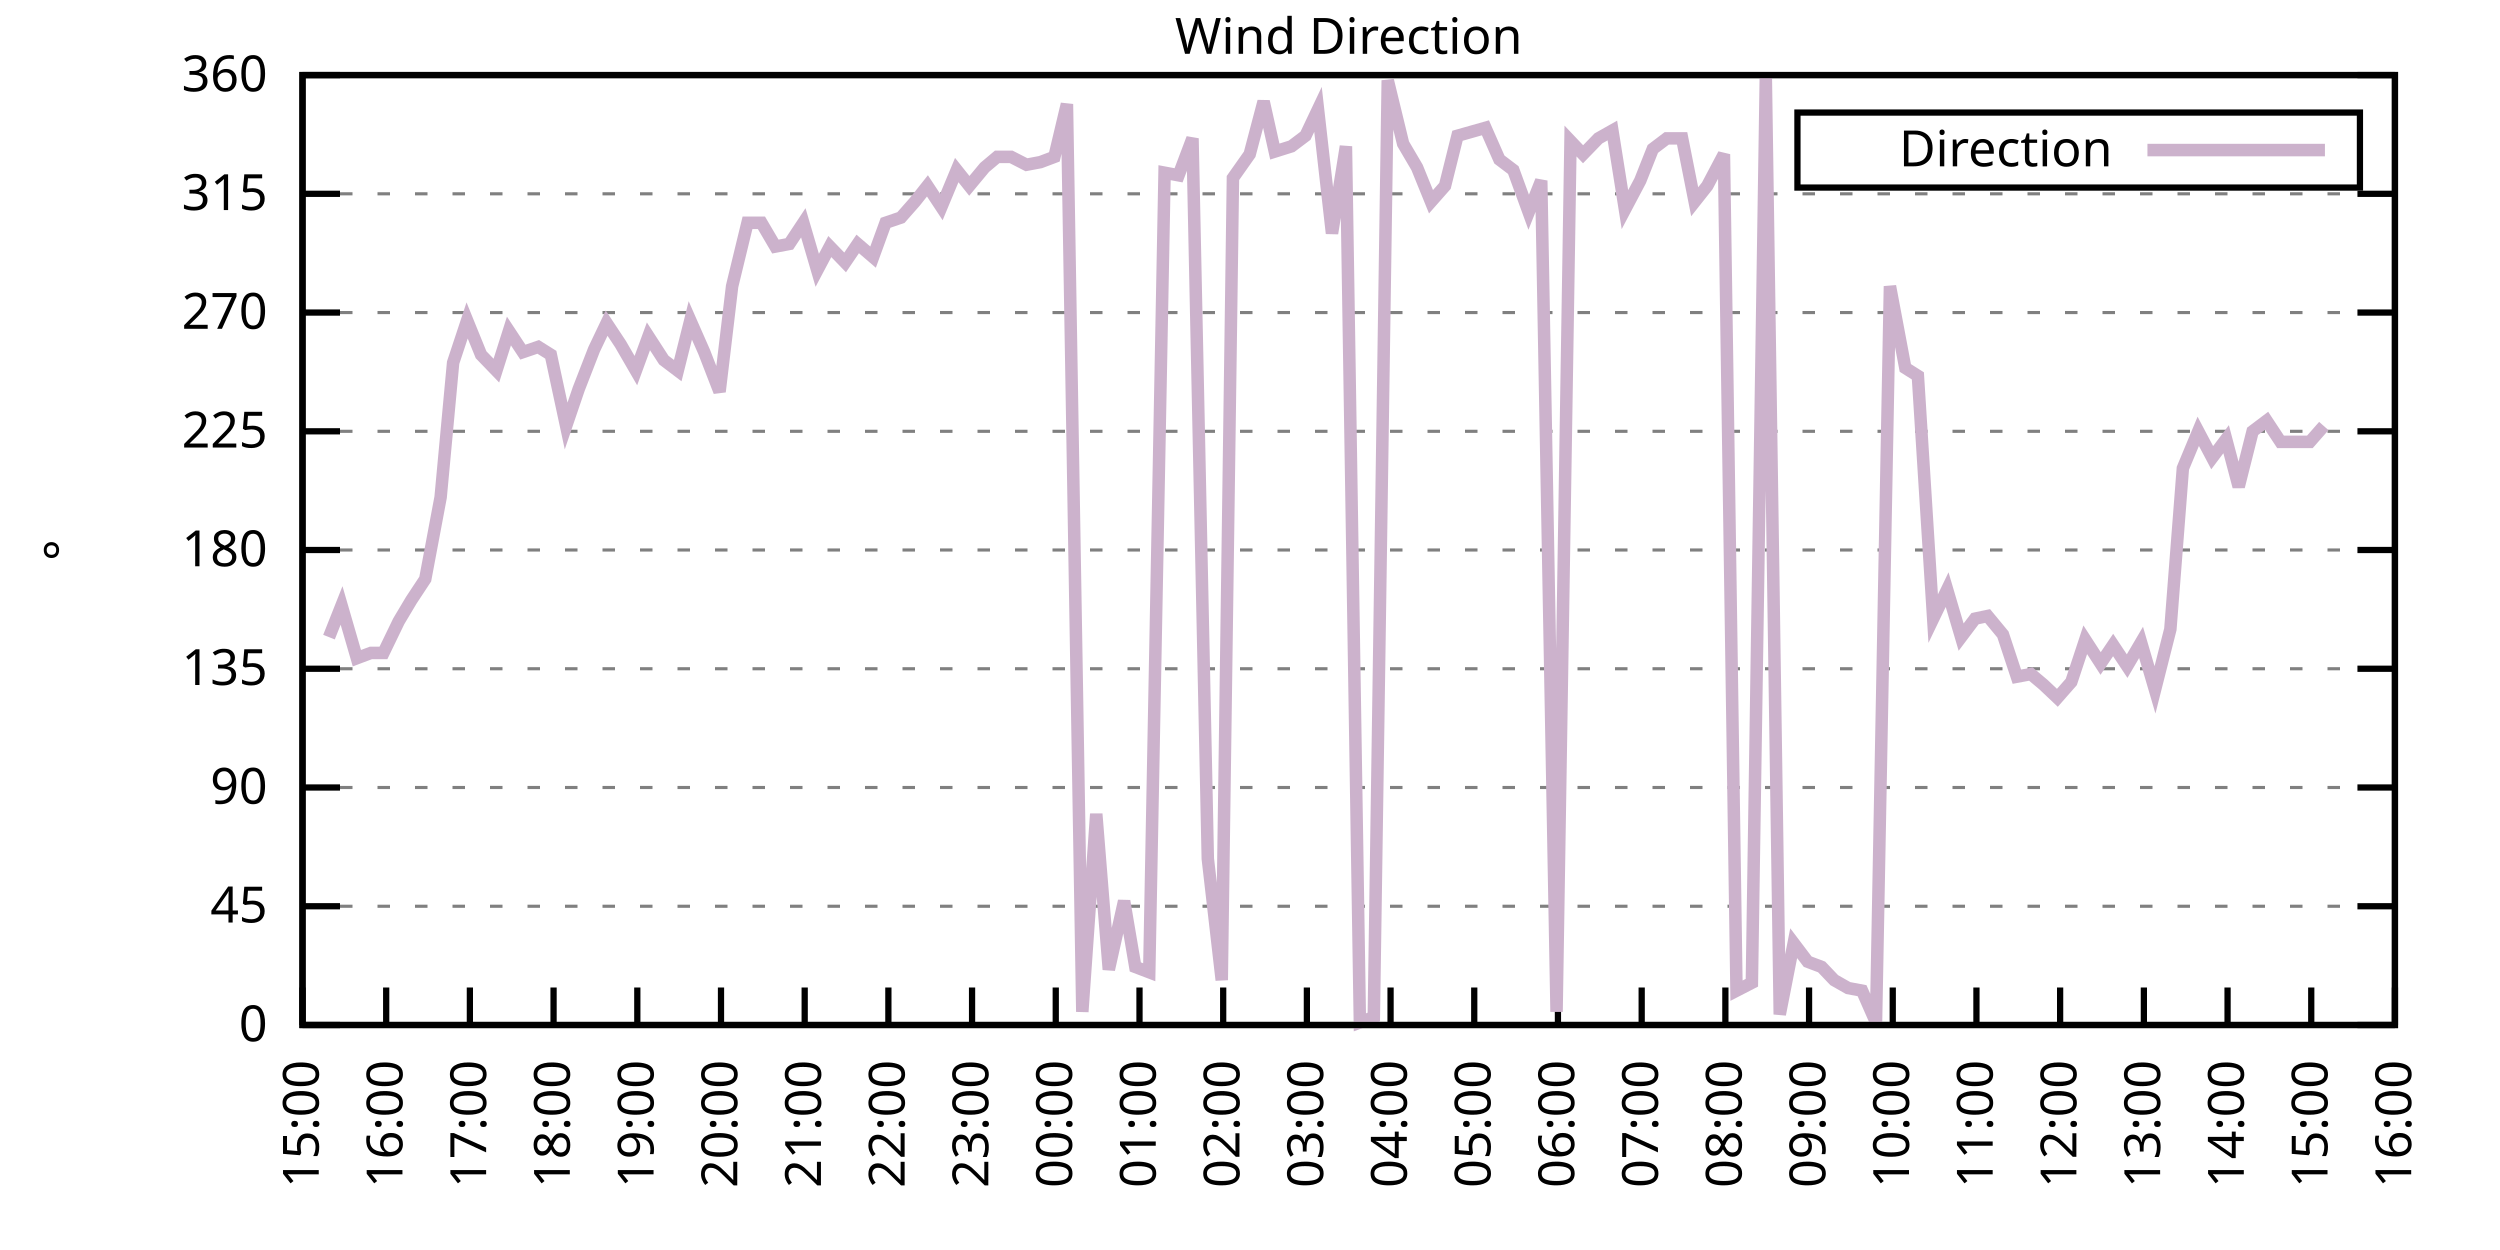
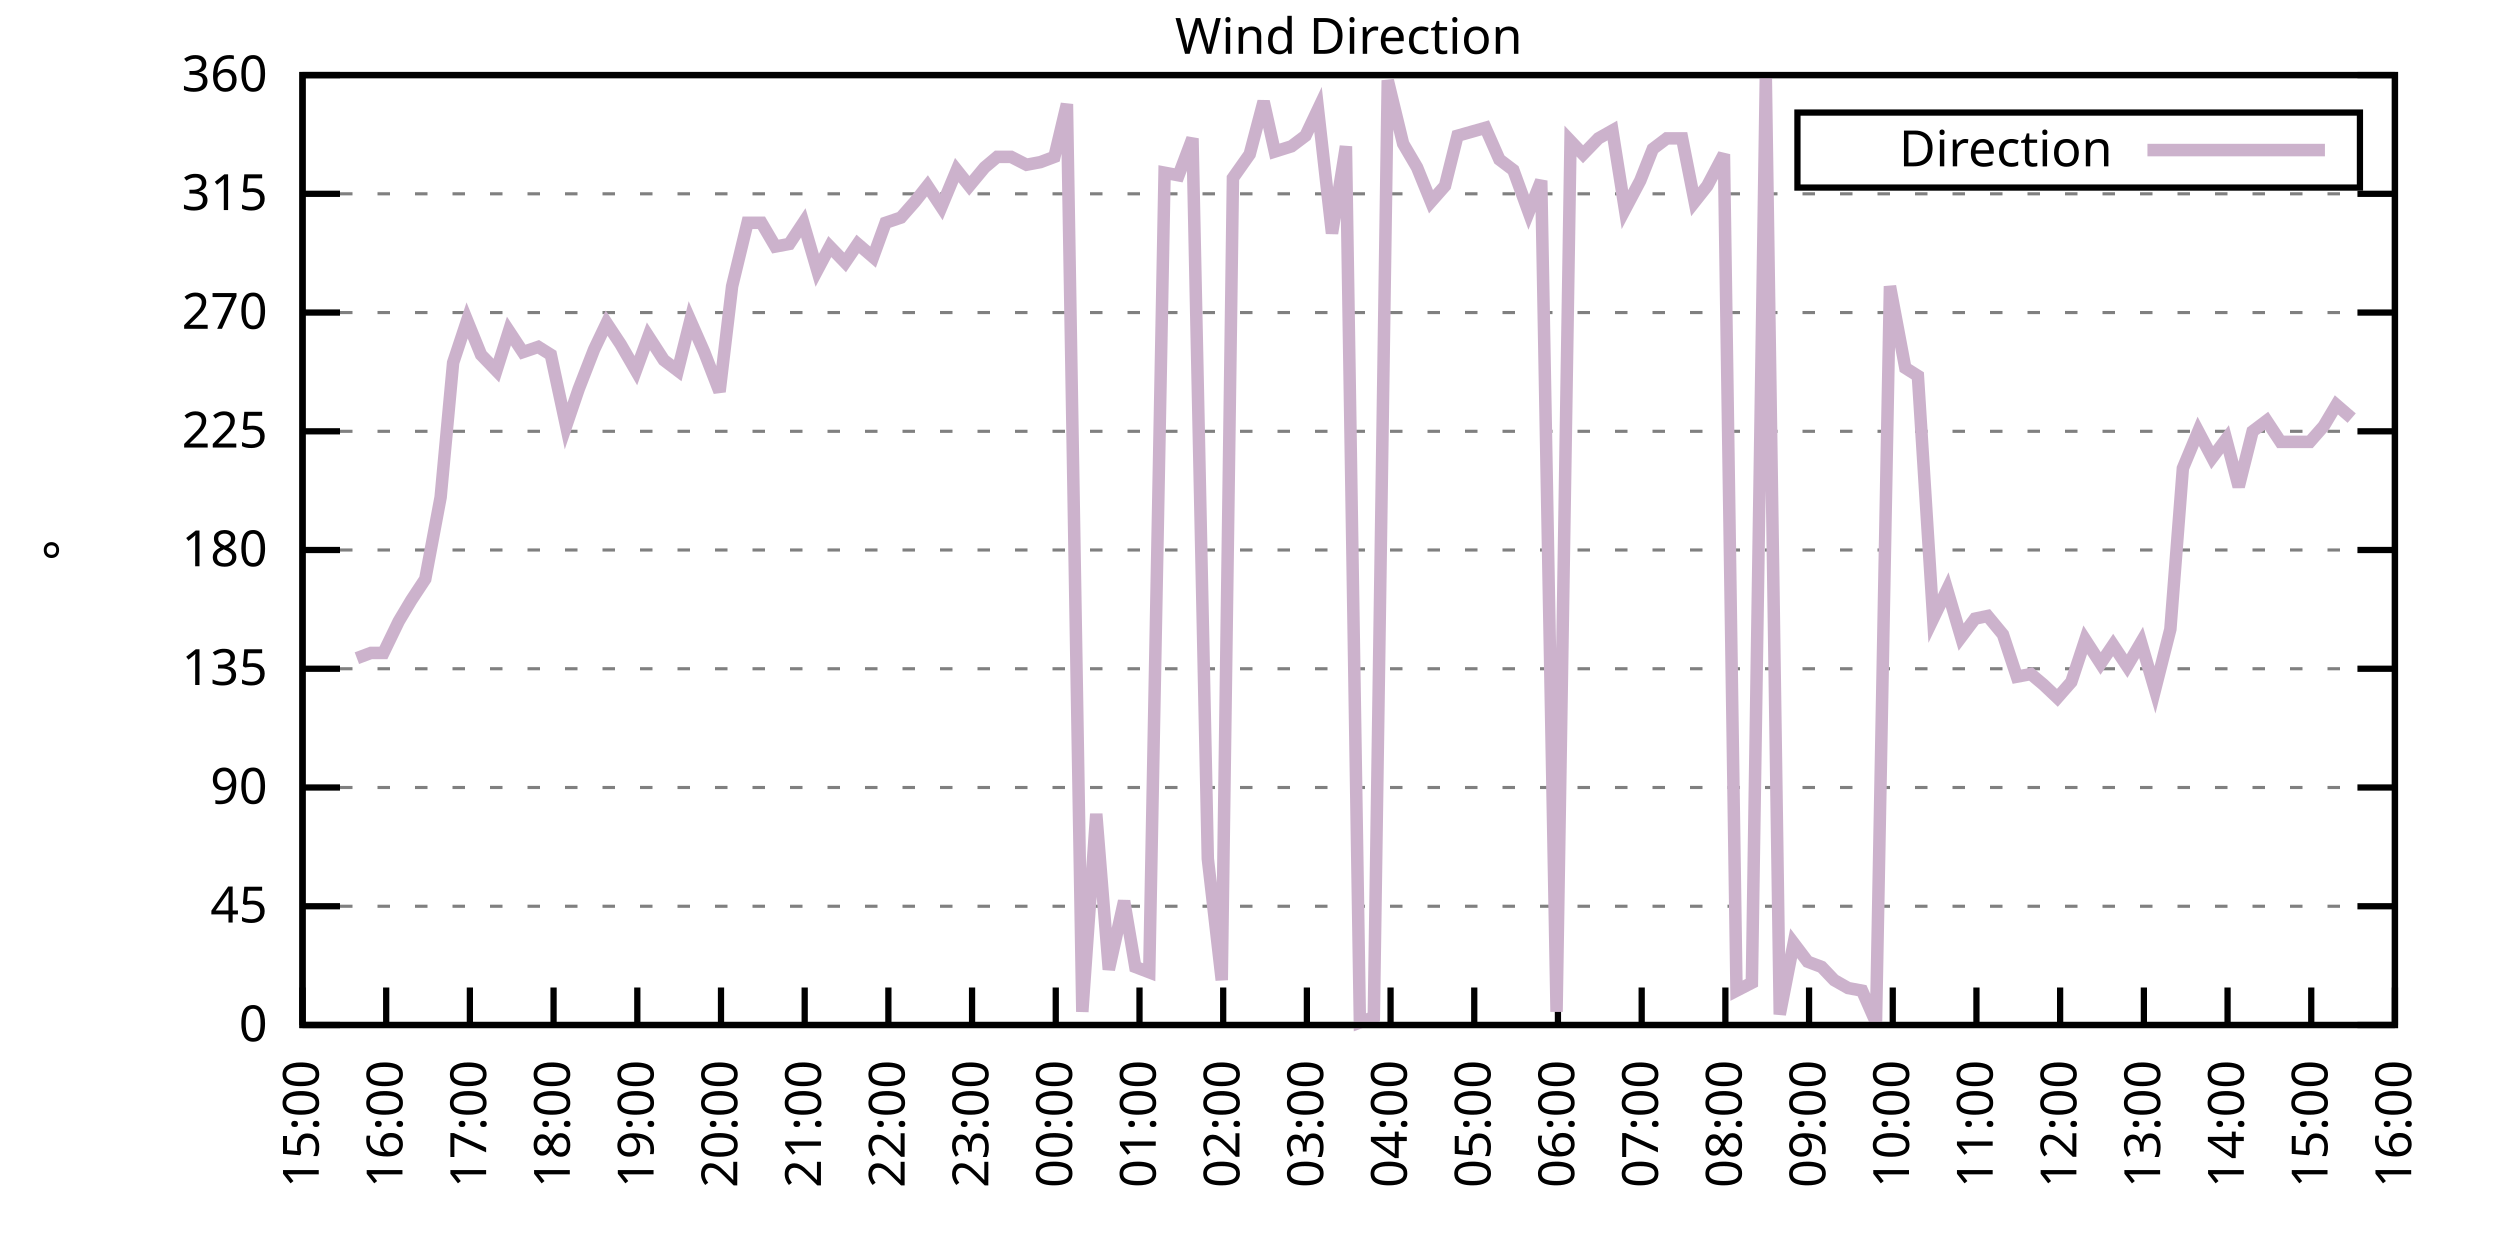
<svg xmlns="http://www.w3.org/2000/svg" xmlns:xlink="http://www.w3.org/1999/xlink" width="400" height="200" viewBox="0 0 400 200">
  <g id="gnuplot_canvas">
    <rect x="0" y="0" width="400" height="200" fill="none" />
    <defs>
      <circle id="gpDot" r="0.5" stroke-width="0.5" stroke="currentColor" />
      <path id="gpPt0" stroke-width="0.333" stroke="currentColor" d="M-1,0 h2 M0,-1 v2" />
      <path id="gpPt1" stroke-width="0.333" stroke="currentColor" d="M-1,-1 L1,1 M1,-1 L-1,1" />
      <path id="gpPt2" stroke-width="0.333" stroke="currentColor" d="M-1,0 L1,0 M0,-1 L0,1 M-1,-1 L1,1 M-1,1 L1,-1" />
      <rect id="gpPt3" stroke-width="0.333" stroke="currentColor" x="-1" y="-1" width="2" height="2" />
      <rect id="gpPt4" stroke-width="0.333" stroke="currentColor" fill="currentColor" x="-1" y="-1" width="2" height="2" />
      <circle id="gpPt5" stroke-width="0.333" stroke="currentColor" cx="0" cy="0" r="1" />
      <use xlink:href="#gpPt5" id="gpPt6" fill="currentColor" stroke="none" />
      <path id="gpPt7" stroke-width="0.333" stroke="currentColor" d="M0,-1.33 L-1.33,0.67 L1.33,0.67 z" />
      <use xlink:href="#gpPt7" id="gpPt8" fill="currentColor" stroke="none" />
      <use xlink:href="#gpPt7" id="gpPt9" stroke="currentColor" transform="rotate(180)" />
      <use xlink:href="#gpPt9" id="gpPt10" fill="currentColor" stroke="none" />
      <use xlink:href="#gpPt3" id="gpPt11" stroke="currentColor" transform="rotate(45)" />
      <use xlink:href="#gpPt11" id="gpPt12" fill="currentColor" stroke="none" />
      <path id="gpPt13" stroke-width="0.333" stroke="currentColor" d="M0,1.330 L1.265,0.411 L0.782,-1.067 L-0.782,-1.076 L-1.265,0.411 z" />
      <use xlink:href="#gpPt13" id="gpPt14" fill="currentColor" stroke="none" />
      <filter id="textbox" filterUnits="objectBoundingBox" x="0" y="0" height="1" width="1">
        <feFlood flood-color="white" flood-opacity="1" result="bgnd" />
        <feComposite in="SourceGraphic" in2="bgnd" operator="atop" />
      </filter>
      <filter id="greybox" filterUnits="objectBoundingBox" x="0" y="0" height="1" width="1">
        <feFlood flood-color="lightgrey" flood-opacity="1" result="grey" />
        <feComposite in="SourceGraphic" in2="grey" operator="atop" />
      </filter>
    </defs>
    <g fill="none" color="white" stroke="currentColor" stroke-width="1.00" stroke-linecap="butt" stroke-linejoin="miter">
</g>
    <g fill="none" color="black" stroke="currentColor" stroke-width="1.00" stroke-linecap="butt" stroke-linejoin="miter">
      <g stroke="none" shape-rendering="crispEdges">
        <polygon fill="rgb(255, 255, 255)" points="48.40,164.00 383.18,164.00 383.18,12.02 48.40,12.02 " />
      </g>
    </g>
    <g fill="none" color="black" stroke="currentColor" stroke-width="1.00" stroke-linecap="butt" stroke-linejoin="miter">
</g>
    <g fill="none" color="black" stroke="black" stroke-width="0.50" stroke-linecap="butt" stroke-linejoin="miter">
</g>
    <g fill="none" color="gray" stroke="currentColor" stroke-width="0.50" stroke-linecap="butt" stroke-linejoin="miter">
      <path stroke="gray" stroke-dasharray="2,4" class="gridline" d="M48.40,164.00 L383.19,164.00  " />
    </g>
    <g fill="none" color="gray" stroke="gray" stroke-width="1.00" stroke-linecap="butt" stroke-linejoin="miter">
</g>
    <g fill="none" color="black" stroke="currentColor" stroke-width="1.00" stroke-linecap="butt" stroke-linejoin="miter">
      <path stroke="black" d="M48.40,164.00 L54.40,164.00 M383.19,164.00 L377.19,164.00  " />
      <g transform="translate(42.80,166.60)" stroke="none" fill="black" font-family="Sans" font-size="8.00" text-anchor="end">
        <text>
          <tspan font-family="Sans"> 0</tspan>
        </text>
      </g>
    </g>
    <g fill="none" color="black" stroke="currentColor" stroke-width="1.00" stroke-linecap="butt" stroke-linejoin="miter">
</g>
    <g fill="none" color="black" stroke="black" stroke-width="0.50" stroke-linecap="butt" stroke-linejoin="miter">
</g>
    <g fill="none" color="gray" stroke="currentColor" stroke-width="0.50" stroke-linecap="butt" stroke-linejoin="miter">
      <path stroke="gray" stroke-dasharray="2,4" class="gridline" d="M48.40,145.00 L383.19,145.00  " />
    </g>
    <g fill="none" color="gray" stroke="gray" stroke-width="1.00" stroke-linecap="butt" stroke-linejoin="miter">
</g>
    <g fill="none" color="black" stroke="currentColor" stroke-width="1.00" stroke-linecap="butt" stroke-linejoin="miter">
      <path stroke="black" d="M48.40,145.00 L54.40,145.00 M383.19,145.00 L377.19,145.00  " />
      <g transform="translate(42.80,147.60)" stroke="none" fill="black" font-family="Sans" font-size="8.00" text-anchor="end">
        <text>
          <tspan font-family="Sans"> 45</tspan>
        </text>
      </g>
    </g>
    <g fill="none" color="black" stroke="currentColor" stroke-width="1.00" stroke-linecap="butt" stroke-linejoin="miter">
</g>
    <g fill="none" color="black" stroke="black" stroke-width="0.50" stroke-linecap="butt" stroke-linejoin="miter">
</g>
    <g fill="none" color="gray" stroke="currentColor" stroke-width="0.50" stroke-linecap="butt" stroke-linejoin="miter">
      <path stroke="gray" stroke-dasharray="2,4" class="gridline" d="M48.40,126.00 L383.19,126.00  " />
    </g>
    <g fill="none" color="gray" stroke="gray" stroke-width="1.00" stroke-linecap="butt" stroke-linejoin="miter">
</g>
    <g fill="none" color="black" stroke="currentColor" stroke-width="1.00" stroke-linecap="butt" stroke-linejoin="miter">
      <path stroke="black" d="M48.40,126.00 L54.40,126.00 M383.19,126.00 L377.19,126.00  " />
      <g transform="translate(42.80,128.60)" stroke="none" fill="black" font-family="Sans" font-size="8.00" text-anchor="end">
        <text>
          <tspan font-family="Sans"> 90</tspan>
        </text>
      </g>
    </g>
    <g fill="none" color="black" stroke="currentColor" stroke-width="1.00" stroke-linecap="butt" stroke-linejoin="miter">
</g>
    <g fill="none" color="black" stroke="black" stroke-width="0.50" stroke-linecap="butt" stroke-linejoin="miter">
</g>
    <g fill="none" color="gray" stroke="currentColor" stroke-width="0.50" stroke-linecap="butt" stroke-linejoin="miter">
      <path stroke="gray" stroke-dasharray="2,4" class="gridline" d="M48.40,107.00 L383.19,107.00  " />
    </g>
    <g fill="none" color="gray" stroke="gray" stroke-width="1.00" stroke-linecap="butt" stroke-linejoin="miter">
</g>
    <g fill="none" color="black" stroke="currentColor" stroke-width="1.00" stroke-linecap="butt" stroke-linejoin="miter">
      <path stroke="black" d="M48.40,107.00 L54.40,107.00 M383.19,107.00 L377.19,107.00  " />
      <g transform="translate(42.80,109.60)" stroke="none" fill="black" font-family="Sans" font-size="8.00" text-anchor="end">
        <text>
          <tspan font-family="Sans"> 135</tspan>
        </text>
      </g>
    </g>
    <g fill="none" color="black" stroke="currentColor" stroke-width="1.00" stroke-linecap="butt" stroke-linejoin="miter">
</g>
    <g fill="none" color="black" stroke="black" stroke-width="0.50" stroke-linecap="butt" stroke-linejoin="miter">
</g>
    <g fill="none" color="gray" stroke="currentColor" stroke-width="0.50" stroke-linecap="butt" stroke-linejoin="miter">
      <path stroke="gray" stroke-dasharray="2,4" class="gridline" d="M48.40,88.00 L383.19,88.00  " />
    </g>
    <g fill="none" color="gray" stroke="gray" stroke-width="1.00" stroke-linecap="butt" stroke-linejoin="miter">
</g>
    <g fill="none" color="black" stroke="currentColor" stroke-width="1.00" stroke-linecap="butt" stroke-linejoin="miter">
      <path stroke="black" d="M48.40,88.00 L54.40,88.00 M383.19,88.00 L377.19,88.00  " />
      <g transform="translate(42.80,90.60)" stroke="none" fill="black" font-family="Sans" font-size="8.00" text-anchor="end">
        <text>
          <tspan font-family="Sans"> 180</tspan>
        </text>
      </g>
    </g>
    <g fill="none" color="black" stroke="currentColor" stroke-width="1.00" stroke-linecap="butt" stroke-linejoin="miter">
</g>
    <g fill="none" color="black" stroke="black" stroke-width="0.50" stroke-linecap="butt" stroke-linejoin="miter">
</g>
    <g fill="none" color="gray" stroke="currentColor" stroke-width="0.50" stroke-linecap="butt" stroke-linejoin="miter">
      <path stroke="gray" stroke-dasharray="2,4" class="gridline" d="M48.40,69.01 L383.19,69.01  " />
    </g>
    <g fill="none" color="gray" stroke="gray" stroke-width="1.00" stroke-linecap="butt" stroke-linejoin="miter">
</g>
    <g fill="none" color="black" stroke="currentColor" stroke-width="1.00" stroke-linecap="butt" stroke-linejoin="miter">
      <path stroke="black" d="M48.40,69.01 L54.40,69.01 M383.19,69.01 L377.19,69.01  " />
      <g transform="translate(42.80,71.61)" stroke="none" fill="black" font-family="Sans" font-size="8.00" text-anchor="end">
        <text>
          <tspan font-family="Sans"> 225</tspan>
        </text>
      </g>
    </g>
    <g fill="none" color="black" stroke="currentColor" stroke-width="1.00" stroke-linecap="butt" stroke-linejoin="miter">
</g>
    <g fill="none" color="black" stroke="black" stroke-width="0.50" stroke-linecap="butt" stroke-linejoin="miter">
</g>
    <g fill="none" color="gray" stroke="currentColor" stroke-width="0.50" stroke-linecap="butt" stroke-linejoin="miter">
      <path stroke="gray" stroke-dasharray="2,4" class="gridline" d="M48.40,50.01 L383.19,50.01  " />
    </g>
    <g fill="none" color="gray" stroke="gray" stroke-width="1.00" stroke-linecap="butt" stroke-linejoin="miter">
</g>
    <g fill="none" color="black" stroke="currentColor" stroke-width="1.00" stroke-linecap="butt" stroke-linejoin="miter">
      <path stroke="black" d="M48.40,50.01 L54.40,50.01 M383.19,50.01 L377.19,50.01  " />
      <g transform="translate(42.80,52.61)" stroke="none" fill="black" font-family="Sans" font-size="8.00" text-anchor="end">
        <text>
          <tspan font-family="Sans"> 270</tspan>
        </text>
      </g>
    </g>
    <g fill="none" color="black" stroke="currentColor" stroke-width="1.00" stroke-linecap="butt" stroke-linejoin="miter">
</g>
    <g fill="none" color="black" stroke="black" stroke-width="0.50" stroke-linecap="butt" stroke-linejoin="miter">
</g>
    <g fill="none" color="gray" stroke="currentColor" stroke-width="0.50" stroke-linecap="butt" stroke-linejoin="miter">
      <path stroke="gray" stroke-dasharray="2,4" class="gridline" d="M48.40,31.01 L383.19,31.01  " />
    </g>
    <g fill="none" color="gray" stroke="gray" stroke-width="1.00" stroke-linecap="butt" stroke-linejoin="miter">
</g>
    <g fill="none" color="black" stroke="currentColor" stroke-width="1.00" stroke-linecap="butt" stroke-linejoin="miter">
      <path stroke="black" d="M48.40,31.01 L54.40,31.01 M383.19,31.01 L377.19,31.01  " />
      <g transform="translate(42.80,33.61)" stroke="none" fill="black" font-family="Sans" font-size="8.00" text-anchor="end">
        <text>
          <tspan font-family="Sans"> 315</tspan>
        </text>
      </g>
    </g>
    <g fill="none" color="black" stroke="currentColor" stroke-width="1.00" stroke-linecap="butt" stroke-linejoin="miter">
</g>
    <g fill="none" color="black" stroke="black" stroke-width="0.50" stroke-linecap="butt" stroke-linejoin="miter">
</g>
    <g fill="none" color="gray" stroke="currentColor" stroke-width="0.50" stroke-linecap="butt" stroke-linejoin="miter">
      <path stroke="gray" stroke-dasharray="2,4" class="gridline" d="M48.40,12.01 L383.19,12.01  " />
    </g>
    <g fill="none" color="gray" stroke="gray" stroke-width="1.00" stroke-linecap="butt" stroke-linejoin="miter">
</g>
    <g fill="none" color="black" stroke="currentColor" stroke-width="1.00" stroke-linecap="butt" stroke-linejoin="miter">
      <path stroke="black" d="M48.40,12.01 L54.40,12.01 M383.19,12.01 L377.19,12.01  " />
      <g transform="translate(42.80,14.61)" stroke="none" fill="black" font-family="Sans" font-size="8.00" text-anchor="end">
        <text>
          <tspan font-family="Sans"> 360</tspan>
        </text>
      </g>
    </g>
    <g fill="none" color="black" stroke="currentColor" stroke-width="1.00" stroke-linecap="butt" stroke-linejoin="miter">
      <path stroke="black" d="M48.40,164.00 L48.40,158.00  " />
      <g transform="translate(51.00,169.60) rotate(270.00)" stroke="none" fill="black" font-family="Sans" font-size="8.00" text-anchor="end">
        <text>
          <tspan font-family="Sans">15:00</tspan>
        </text>
      </g>
    </g>
    <g fill="none" color="black" stroke="currentColor" stroke-width="1.00" stroke-linecap="butt" stroke-linejoin="miter">
      <path stroke="black" d="M61.79,164.00 L61.79,158.00  " />
      <g transform="translate(64.39,169.60) rotate(270.00)" stroke="none" fill="black" font-family="Sans" font-size="8.00" text-anchor="end">
        <text>
          <tspan font-family="Sans">16:00</tspan>
        </text>
      </g>
    </g>
    <g fill="none" color="black" stroke="currentColor" stroke-width="1.00" stroke-linecap="butt" stroke-linejoin="miter">
      <path stroke="black" d="M75.18,164.00 L75.18,158.00  " />
      <g transform="translate(77.78,169.60) rotate(270.00)" stroke="none" fill="black" font-family="Sans" font-size="8.00" text-anchor="end">
        <text>
          <tspan font-family="Sans">17:00</tspan>
        </text>
      </g>
    </g>
    <g fill="none" color="black" stroke="currentColor" stroke-width="1.00" stroke-linecap="butt" stroke-linejoin="miter">
      <path stroke="black" d="M88.57,164.00 L88.57,158.00  " />
      <g transform="translate(91.17,169.60) rotate(270.00)" stroke="none" fill="black" font-family="Sans" font-size="8.00" text-anchor="end">
        <text>
          <tspan font-family="Sans">18:00</tspan>
        </text>
      </g>
    </g>
    <g fill="none" color="black" stroke="currentColor" stroke-width="1.00" stroke-linecap="butt" stroke-linejoin="miter">
      <path stroke="black" d="M101.97,164.00 L101.97,158.00  " />
      <g transform="translate(104.57,169.60) rotate(270.00)" stroke="none" fill="black" font-family="Sans" font-size="8.00" text-anchor="end">
        <text>
          <tspan font-family="Sans">19:00</tspan>
        </text>
      </g>
    </g>
    <g fill="none" color="black" stroke="currentColor" stroke-width="1.00" stroke-linecap="butt" stroke-linejoin="miter">
      <path stroke="black" d="M115.36,164.00 L115.36,158.00  " />
      <g transform="translate(117.96,169.60) rotate(270.00)" stroke="none" fill="black" font-family="Sans" font-size="8.00" text-anchor="end">
        <text>
          <tspan font-family="Sans">20:00</tspan>
        </text>
      </g>
    </g>
    <g fill="none" color="black" stroke="currentColor" stroke-width="1.00" stroke-linecap="butt" stroke-linejoin="miter">
      <path stroke="black" d="M128.75,164.00 L128.75,158.00  " />
      <g transform="translate(131.35,169.60) rotate(270.00)" stroke="none" fill="black" font-family="Sans" font-size="8.00" text-anchor="end">
        <text>
          <tspan font-family="Sans">21:00</tspan>
        </text>
      </g>
    </g>
    <g fill="none" color="black" stroke="currentColor" stroke-width="1.00" stroke-linecap="butt" stroke-linejoin="miter">
      <path stroke="black" d="M142.14,164.00 L142.14,158.00  " />
      <g transform="translate(144.74,169.60) rotate(270.00)" stroke="none" fill="black" font-family="Sans" font-size="8.00" text-anchor="end">
        <text>
          <tspan font-family="Sans">22:00</tspan>
        </text>
      </g>
    </g>
    <g fill="none" color="black" stroke="currentColor" stroke-width="1.00" stroke-linecap="butt" stroke-linejoin="miter">
      <path stroke="black" d="M155.53,164.00 L155.53,158.00  " />
      <g transform="translate(158.13,169.60) rotate(270.00)" stroke="none" fill="black" font-family="Sans" font-size="8.00" text-anchor="end">
        <text>
          <tspan font-family="Sans">23:00</tspan>
        </text>
      </g>
    </g>
    <g fill="none" color="black" stroke="currentColor" stroke-width="1.00" stroke-linecap="butt" stroke-linejoin="miter">
      <path stroke="black" d="M168.92,164.00 L168.92,158.00  " />
      <g transform="translate(171.52,169.60) rotate(270.00)" stroke="none" fill="black" font-family="Sans" font-size="8.00" text-anchor="end">
        <text>
          <tspan font-family="Sans">00:00</tspan>
        </text>
      </g>
    </g>
    <g fill="none" color="black" stroke="currentColor" stroke-width="1.00" stroke-linecap="butt" stroke-linejoin="miter">
      <path stroke="black" d="M182.32,164.00 L182.32,158.00  " />
      <g transform="translate(184.92,169.60) rotate(270.00)" stroke="none" fill="black" font-family="Sans" font-size="8.00" text-anchor="end">
        <text>
          <tspan font-family="Sans">01:00</tspan>
        </text>
      </g>
    </g>
    <g fill="none" color="black" stroke="currentColor" stroke-width="1.00" stroke-linecap="butt" stroke-linejoin="miter">
      <path stroke="black" d="M195.71,164.00 L195.71,158.00  " />
      <g transform="translate(198.31,169.60) rotate(270.00)" stroke="none" fill="black" font-family="Sans" font-size="8.00" text-anchor="end">
        <text>
          <tspan font-family="Sans">02:00</tspan>
        </text>
      </g>
    </g>
    <g fill="none" color="black" stroke="currentColor" stroke-width="1.00" stroke-linecap="butt" stroke-linejoin="miter">
      <path stroke="black" d="M209.10,164.00 L209.10,158.00  " />
      <g transform="translate(211.70,169.60) rotate(270.00)" stroke="none" fill="black" font-family="Sans" font-size="8.00" text-anchor="end">
        <text>
          <tspan font-family="Sans">03:00</tspan>
        </text>
      </g>
    </g>
    <g fill="none" color="black" stroke="currentColor" stroke-width="1.00" stroke-linecap="butt" stroke-linejoin="miter">
      <path stroke="black" d="M222.49,164.00 L222.49,158.00  " />
      <g transform="translate(225.09,169.60) rotate(270.00)" stroke="none" fill="black" font-family="Sans" font-size="8.00" text-anchor="end">
        <text>
          <tspan font-family="Sans">04:00</tspan>
        </text>
      </g>
    </g>
    <g fill="none" color="black" stroke="currentColor" stroke-width="1.00" stroke-linecap="butt" stroke-linejoin="miter">
      <path stroke="black" d="M235.88,164.00 L235.88,158.00  " />
      <g transform="translate(238.48,169.60) rotate(270.00)" stroke="none" fill="black" font-family="Sans" font-size="8.00" text-anchor="end">
        <text>
          <tspan font-family="Sans">05:00</tspan>
        </text>
      </g>
    </g>
    <g fill="none" color="black" stroke="currentColor" stroke-width="1.00" stroke-linecap="butt" stroke-linejoin="miter">
      <path stroke="black" d="M249.27,164.00 L249.27,158.00  " />
      <g transform="translate(251.87,169.60) rotate(270.00)" stroke="none" fill="black" font-family="Sans" font-size="8.00" text-anchor="end">
        <text>
          <tspan font-family="Sans">06:00</tspan>
        </text>
      </g>
    </g>
    <g fill="none" color="black" stroke="currentColor" stroke-width="1.00" stroke-linecap="butt" stroke-linejoin="miter">
      <path stroke="black" d="M262.67,164.00 L262.67,158.00  " />
      <g transform="translate(265.27,169.60) rotate(270.00)" stroke="none" fill="black" font-family="Sans" font-size="8.00" text-anchor="end">
        <text>
          <tspan font-family="Sans">07:00</tspan>
        </text>
      </g>
    </g>
    <g fill="none" color="black" stroke="currentColor" stroke-width="1.00" stroke-linecap="butt" stroke-linejoin="miter">
      <path stroke="black" d="M276.06,164.00 L276.06,158.00  " />
      <g transform="translate(278.66,169.60) rotate(270.00)" stroke="none" fill="black" font-family="Sans" font-size="8.00" text-anchor="end">
        <text>
          <tspan font-family="Sans">08:00</tspan>
        </text>
      </g>
    </g>
    <g fill="none" color="black" stroke="currentColor" stroke-width="1.00" stroke-linecap="butt" stroke-linejoin="miter">
      <path stroke="black" d="M289.45,164.00 L289.45,158.00  " />
      <g transform="translate(292.05,169.60) rotate(270.00)" stroke="none" fill="black" font-family="Sans" font-size="8.00" text-anchor="end">
        <text>
          <tspan font-family="Sans">09:00</tspan>
        </text>
      </g>
    </g>
    <g fill="none" color="black" stroke="currentColor" stroke-width="1.00" stroke-linecap="butt" stroke-linejoin="miter">
      <path stroke="black" d="M302.84,164.00 L302.84,158.00  " />
      <g transform="translate(305.44,169.60) rotate(270.00)" stroke="none" fill="black" font-family="Sans" font-size="8.00" text-anchor="end">
        <text>
          <tspan font-family="Sans">10:00</tspan>
        </text>
      </g>
    </g>
    <g fill="none" color="black" stroke="currentColor" stroke-width="1.00" stroke-linecap="butt" stroke-linejoin="miter">
      <path stroke="black" d="M316.23,164.00 L316.23,158.00  " />
      <g transform="translate(318.83,169.60) rotate(270.00)" stroke="none" fill="black" font-family="Sans" font-size="8.00" text-anchor="end">
        <text>
          <tspan font-family="Sans">11:00</tspan>
        </text>
      </g>
    </g>
    <g fill="none" color="black" stroke="currentColor" stroke-width="1.00" stroke-linecap="butt" stroke-linejoin="miter">
      <path stroke="black" d="M329.62,164.00 L329.62,158.00  " />
      <g transform="translate(332.22,169.60) rotate(270.00)" stroke="none" fill="black" font-family="Sans" font-size="8.00" text-anchor="end">
        <text>
          <tspan font-family="Sans">12:00</tspan>
        </text>
      </g>
    </g>
    <g fill="none" color="black" stroke="currentColor" stroke-width="1.00" stroke-linecap="butt" stroke-linejoin="miter">
      <path stroke="black" d="M343.02,164.00 L343.02,158.00  " />
      <g transform="translate(345.62,169.60) rotate(270.00)" stroke="none" fill="black" font-family="Sans" font-size="8.00" text-anchor="end">
        <text>
          <tspan font-family="Sans">13:00</tspan>
        </text>
      </g>
    </g>
    <g fill="none" color="black" stroke="currentColor" stroke-width="1.00" stroke-linecap="butt" stroke-linejoin="miter">
      <path stroke="black" d="M356.41,164.00 L356.41,158.00  " />
      <g transform="translate(359.01,169.60) rotate(270.00)" stroke="none" fill="black" font-family="Sans" font-size="8.00" text-anchor="end">
        <text>
          <tspan font-family="Sans">14:00</tspan>
        </text>
      </g>
    </g>
    <g fill="none" color="black" stroke="currentColor" stroke-width="1.00" stroke-linecap="butt" stroke-linejoin="miter">
      <path stroke="black" d="M369.80,164.00 L369.80,158.00  " />
      <g transform="translate(372.40,169.60) rotate(270.00)" stroke="none" fill="black" font-family="Sans" font-size="8.00" text-anchor="end">
        <text>
          <tspan font-family="Sans">15:00</tspan>
        </text>
      </g>
    </g>
    <g fill="none" color="black" stroke="currentColor" stroke-width="1.00" stroke-linecap="butt" stroke-linejoin="miter">
      <path stroke="black" d="M383.19,164.00 L383.19,158.00  " />
      <g transform="translate(385.79,169.60) rotate(270.00)" stroke="none" fill="black" font-family="Sans" font-size="8.00" text-anchor="end">
        <text>
          <tspan font-family="Sans">16:00</tspan>
        </text>
      </g>
    </g>
    <g fill="none" color="black" stroke="currentColor" stroke-width="1.00" stroke-linecap="butt" stroke-linejoin="miter">
</g>
    <g fill="none" color="black" stroke="currentColor" stroke-width="1.00" stroke-linecap="butt" stroke-linejoin="miter">
      <path stroke="black" d="M48.40,12.01 L48.40,164.00 L383.19,164.00 L383.19,12.01 L48.40,12.01 Z  " />
    </g>
    <g fill="none" color="black" stroke="currentColor" stroke-width="1.00" stroke-linecap="butt" stroke-linejoin="miter">
</g>
    <g fill="none" color="black" stroke="currentColor" stroke-width="1.00" stroke-linecap="butt" stroke-linejoin="miter">
      <path stroke="black" d="M287.59,30.01 L287.59,18.01 L377.59,18.01 L377.59,30.01 L287.59,30.01 Z  " />
    </g>
    <g id="Wind_direction_plot_1">
      <g fill="none" color="white" stroke="black" stroke-width="2.00" stroke-linecap="butt" stroke-linejoin="miter">
</g>
      <g fill="none" color="black" stroke="currentColor" stroke-width="2.00" stroke-linecap="butt" stroke-linejoin="miter">
        <g transform="translate(337.99,26.61)" stroke="none" fill="black" font-family="Sans" font-size="8.00" text-anchor="end">
          <text>
            <tspan font-family="Sans">Direction</tspan>
          </text>
        </g>
      </g>
      <g fill="none" color="black" stroke="currentColor" stroke-width="2.00" stroke-linecap="butt" stroke-linejoin="miter">
-         <path stroke="rgb(204, 178, 204)" d="M343.59,24.01 L371.99,24.01 M52.64,101.94 L54.65,96.87 L57.10,105.31 L59.34,104.47 L61.35,104.47 L63.80,99.40   L65.81,96.03 L68.04,92.65 L70.50,79.56 L72.50,58.03 L74.74,51.27 L76.97,56.76 L79.42,59.30 L81.43,52.96   L83.66,56.34 L86.12,55.50 L88.13,56.76 L90.58,68.16 L92.59,62.25 L95.05,55.92 L97.06,51.70 L99.29,55.07   L101.74,59.30 L103.75,53.81 L106.21,57.61 L108.44,59.30 L110.45,51.27 L112.68,56.34 L115.13,62.67 L117.14,45.79   L119.60,35.65 L121.83,35.65 L124.06,39.45 L126.29,39.03 L128.53,35.65 L130.76,43.25 L132.77,39.45 L135.22,41.99   L137.23,39.03 L139.69,41.14 L141.69,35.65 L144.15,34.81 L146.38,32.28 L148.39,29.74 L150.62,33.12 L153.08,27.21   L155.09,29.74 L157.54,26.79 L159.55,25.10 L161.78,25.10 L164.24,26.36 L166.47,25.94 L168.70,25.10 L170.71,16.65   L173.17,161.89 L175.40,130.22 L177.41,155.13 L179.86,144.16 L181.65,154.71 L183.88,155.56 L186.33,27.63 L188.57,28.05   L190.80,22.14 L193.25,137.40 L195.48,156.82 L197.27,28.48 L199.95,24.68 L202.18,16.23 L203.97,24.25 L206.64,23.41   L208.88,21.72 L210.88,17.50 L213.12,37.34 L215.35,23.41 L217.58,163.58 L219.81,162.73 L222.04,12.85 L224.50,22.99   L226.73,26.79 L228.96,32.28 L231.20,29.74 L233.20,21.72 L237.67,20.45 L239.90,25.52 L242.13,27.21 L244.59,33.96   L246.60,28.90 L249.05,161.89 L251.28,22.56 L253.29,24.68 L255.75,22.14 L257.98,20.88 L259.99,33.54 L262.44,28.90   L264.45,23.83 L266.68,22.14 L269.14,22.14 L271.15,32.28 L273.16,29.74 L275.83,24.68 L277.84,158.51 L280.30,157.24   L282.53,12.43 L284.76,162.31 L286.99,150.91 L289.23,153.87 L291.46,154.71 L293.47,156.82 L295.70,158.09 L297.93,158.51   L300.16,163.58 L302.39,45.79 L304.85,58.87 L306.86,60.14 L309.31,98.98 L311.54,94.34 L313.78,101.94 L316.01,98.98   L318.02,98.56 L320.47,101.52 L322.70,108.27 L324.94,107.85 L326.95,109.54 L329.18,111.65 L331.41,109.11 L333.64,102.36   L336.10,106.16 L338.10,103.20 L340.34,106.58 L342.57,102.78 L344.80,110.38 L347.26,100.67 L349.26,74.92 L351.72,69.01   L353.95,73.23 L356.18,70.27 L358.19,77.87 L360.42,69.01 L362.66,67.32 L364.89,70.70 L367.34,70.70 L369.58,70.70   L371.81,68.16  " />
+         <path stroke="rgb(204, 178, 204)" d="M343.59,24.01 L371.99,24.01 M57.10,105.31 L59.34,104.47 L61.35,104.47 L63.80,99.40 L65.81,96.03 L68.04,92.65   L70.50,79.56 L72.50,58.03 L74.74,51.27 L76.97,56.76 L79.42,59.30 L81.43,52.96 L83.66,56.34 L86.12,55.50   L88.13,56.76 L90.58,68.16 L92.59,62.25 L95.05,55.92 L97.06,51.70 L99.29,55.07 L101.74,59.30 L103.75,53.81   L106.21,57.61 L108.44,59.30 L110.45,51.27 L112.68,56.34 L115.13,62.67 L117.14,45.79 L119.60,35.65 L121.83,35.65   L124.06,39.45 L126.29,39.03 L128.53,35.65 L130.76,43.25 L132.77,39.45 L135.22,41.99 L137.23,39.03 L139.69,41.14   L141.69,35.65 L144.15,34.81 L146.38,32.28 L148.39,29.74 L150.62,33.12 L153.08,27.21 L155.09,29.74 L157.54,26.79   L159.55,25.10 L161.78,25.10 L164.24,26.36 L166.47,25.94 L168.70,25.10 L170.71,16.65 L173.17,161.89 L175.40,130.22   L177.41,155.13 L179.86,144.16 L181.65,154.71 L183.88,155.56 L186.33,27.63 L188.57,28.05 L190.80,22.14 L193.25,137.40   L195.48,156.82 L197.27,28.48 L199.95,24.68 L202.18,16.23 L203.97,24.25 L206.64,23.41 L208.88,21.72 L210.88,17.50   L213.12,37.34 L215.35,23.41 L217.58,163.58 L219.81,162.73 L222.04,12.85 L224.50,22.99 L226.73,26.79 L228.96,32.28   L231.20,29.74 L233.20,21.72 L237.67,20.45 L239.90,25.52 L242.13,27.21 L244.59,33.96 L246.60,28.90 L249.05,161.89   L251.28,22.56 L253.29,24.68 L255.75,22.14 L257.98,20.88 L259.99,33.54 L262.44,28.90 L264.45,23.83 L266.68,22.14   L269.14,22.14 L271.15,32.28 L273.16,29.74 L275.83,24.68 L277.84,158.51 L280.30,157.24 L282.53,12.43 L284.76,162.31   L286.99,150.91 L289.23,153.87 L291.46,154.71 L293.47,156.82 L295.70,158.09 L297.93,158.51 L300.16,163.58 L302.39,45.79   L304.85,58.87 L306.86,60.14 L309.31,98.98 L311.54,94.34 L313.78,101.94 L316.01,98.98 L318.02,98.56 L320.47,101.52   L322.70,108.27 L324.94,107.85 L326.95,109.54 L329.18,111.65 L331.41,109.11 L333.64,102.36 L336.10,106.16 L338.10,103.20   L340.34,106.58 L342.57,102.78 L344.80,110.38 L347.26,100.67 L349.26,74.92 L351.72,69.01 L353.95,73.23 L356.18,70.27   L358.19,77.87 L360.42,69.01 L362.66,67.32 L364.89,70.70 L367.34,70.70 L369.58,70.70 L371.81,68.16 L373.82,64.78   L376.27,66.90  " />
      </g>
    </g>
    <g fill="none" color="black" stroke="currentColor" stroke-width="2.00" stroke-linecap="butt" stroke-linejoin="miter">
</g>
    <g fill="none" color="black" stroke="black" stroke-width="1.00" stroke-linecap="butt" stroke-linejoin="miter">
</g>
    <g fill="none" color="black" stroke="currentColor" stroke-width="1.00" stroke-linecap="butt" stroke-linejoin="miter">
      <path stroke="black" d="M48.40,12.01 L48.40,164.00 L383.19,164.00 L383.19,12.01 L48.40,12.01 Z  " />
      <g transform="translate(12.80,88.01) rotate(270.00)" stroke="none" fill="black" font-family="Sans" font-size="8.00" text-anchor="middle">
        <text>
          <tspan font-family="Sans">°</tspan>
        </text>
      </g>
    </g>
    <g fill="none" color="black" stroke="currentColor" stroke-width="1.00" stroke-linecap="butt" stroke-linejoin="miter">
</g>
    <g fill="none" color="black" stroke="currentColor" stroke-width="1.00" stroke-linecap="butt" stroke-linejoin="miter">
      <g transform="translate(215.79,8.61)" stroke="none" fill="black" font-family="Sans" font-size="8.00" text-anchor="middle">
        <text>
          <tspan font-family="Sans">Wind Direction</tspan>
        </text>
      </g>
    </g>
    <g fill="none" color="black" stroke="currentColor" stroke-width="1.00" stroke-linecap="butt" stroke-linejoin="miter">
</g>
  </g>
</svg>
